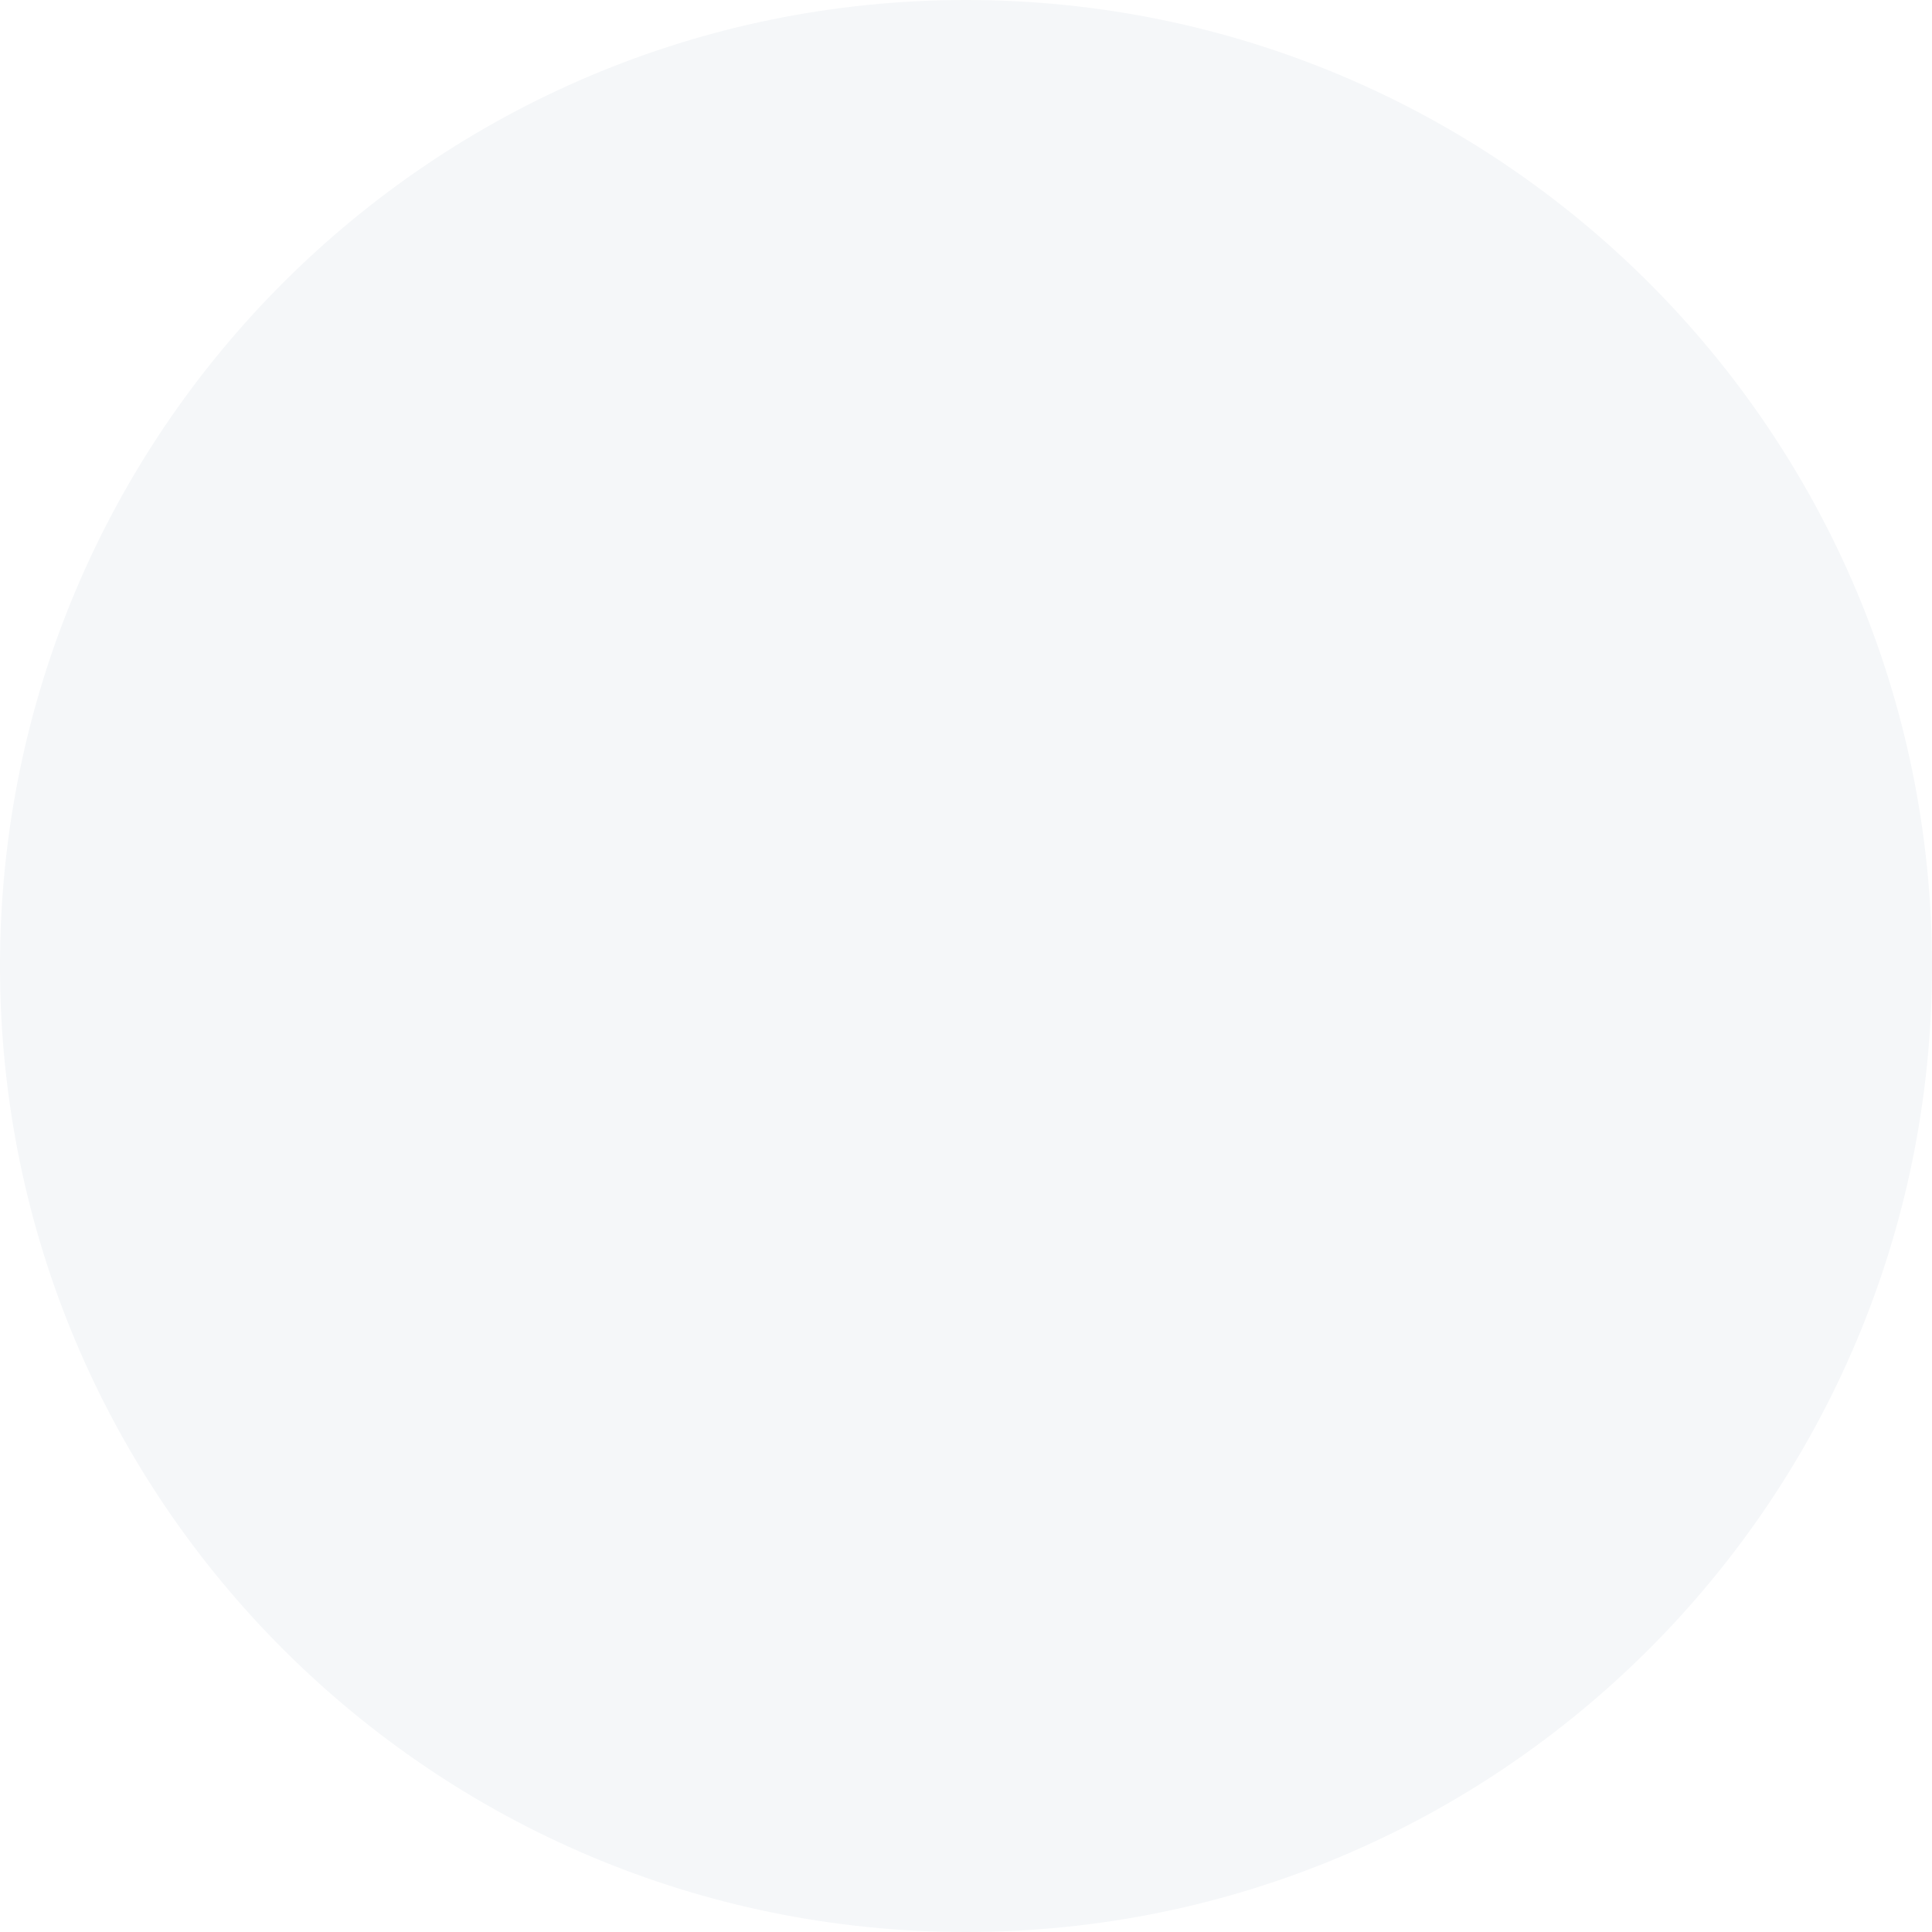
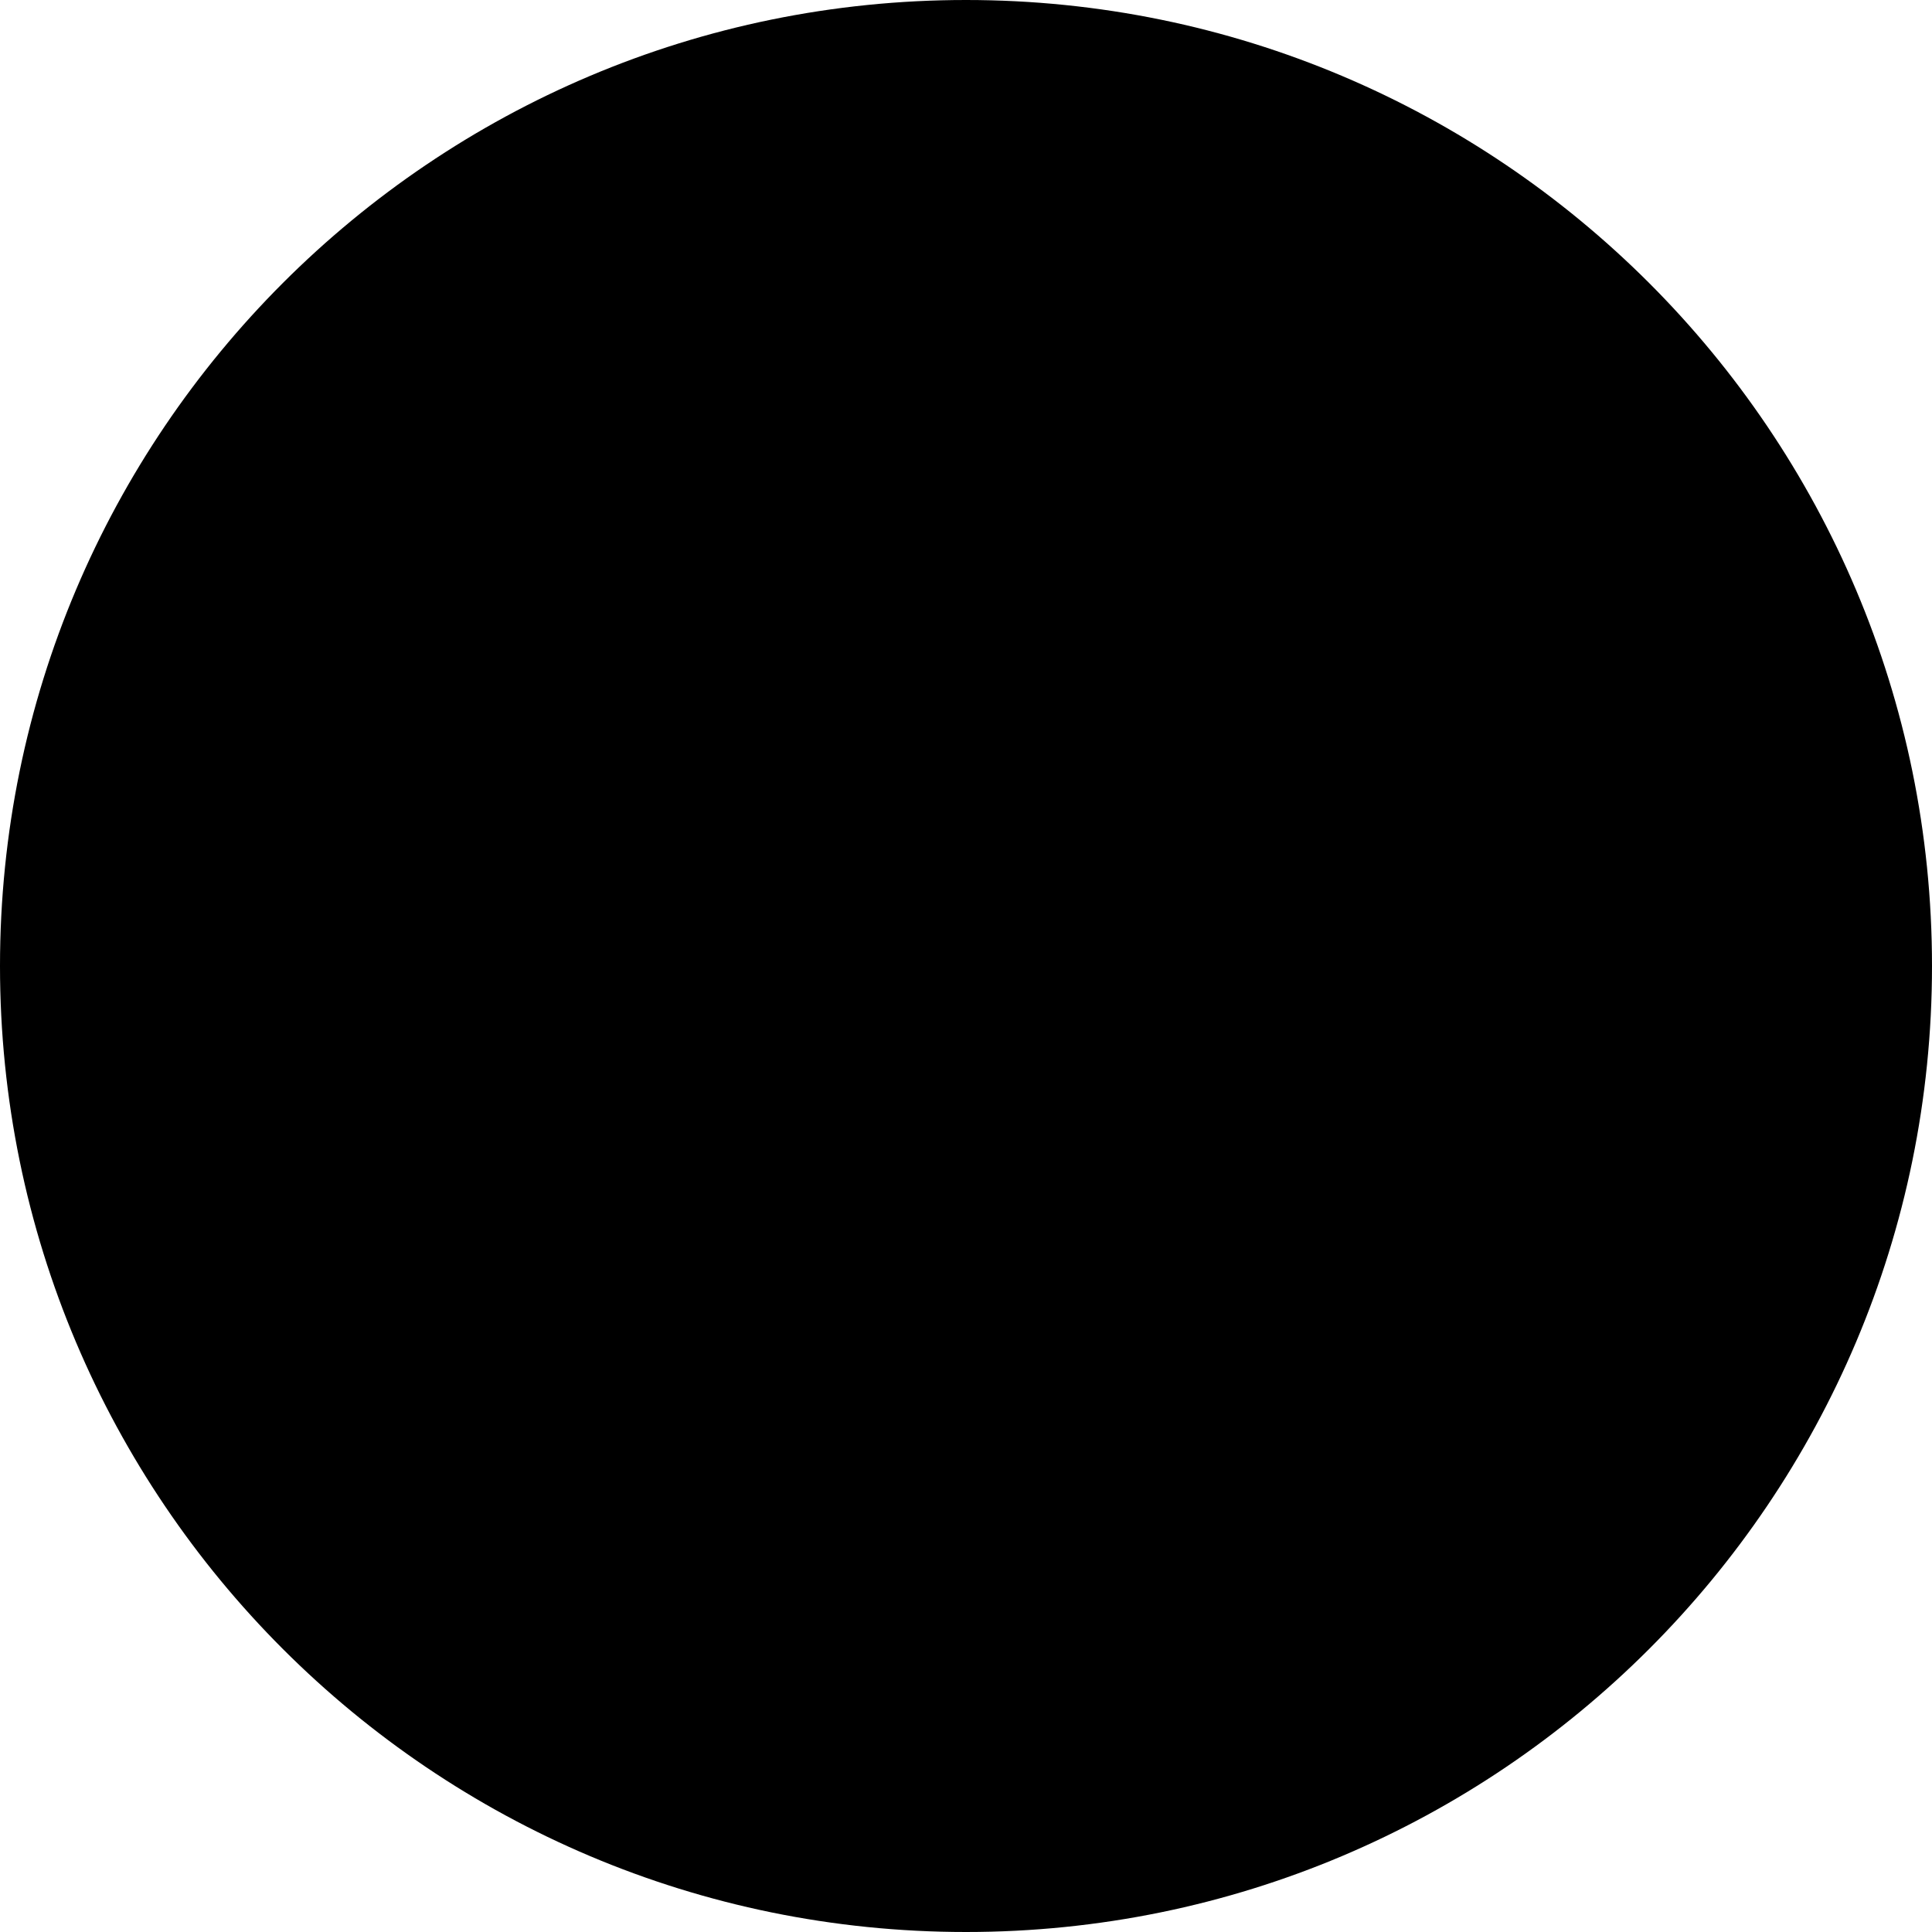
<svg xmlns="http://www.w3.org/2000/svg" width="24" height="24" viewBox="0 0 24 24" fill="none">
-   <circle cx="12" cy="12" r="12" fill="#F5F7F9" />
+   <circle cx="12" cy="12" r="12" fill="currentColor" />
</svg>
